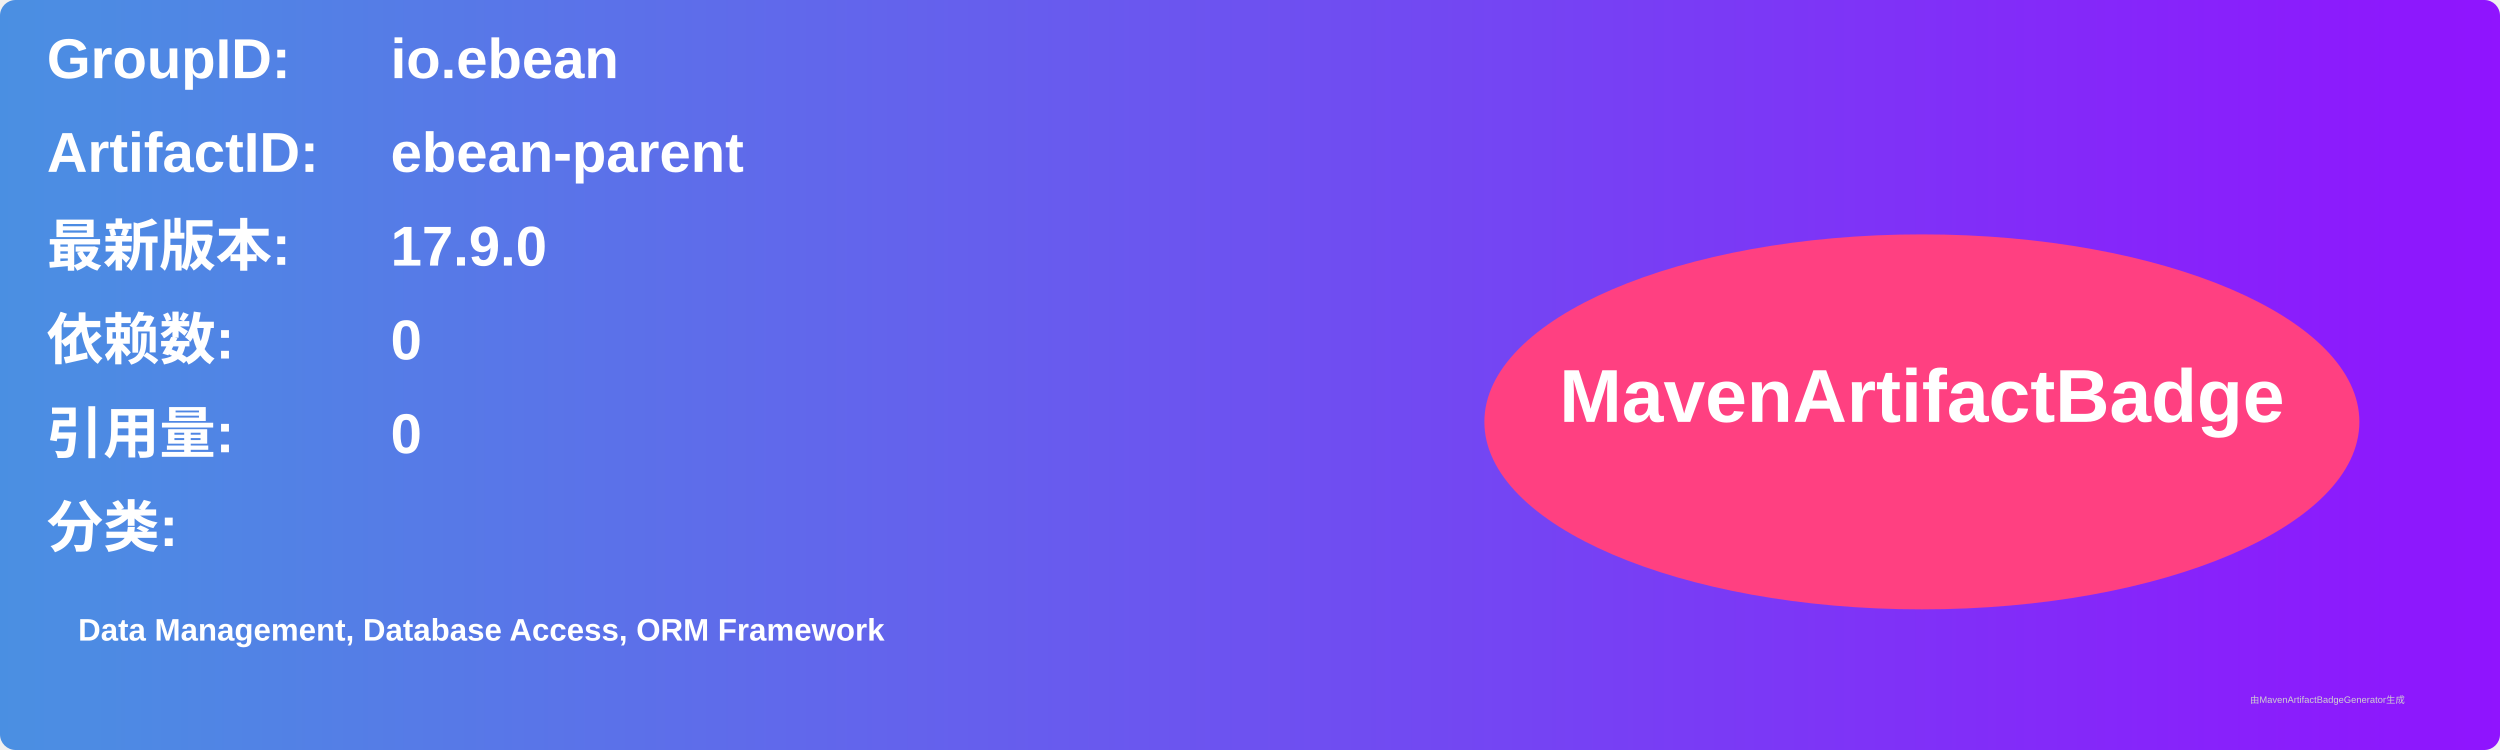
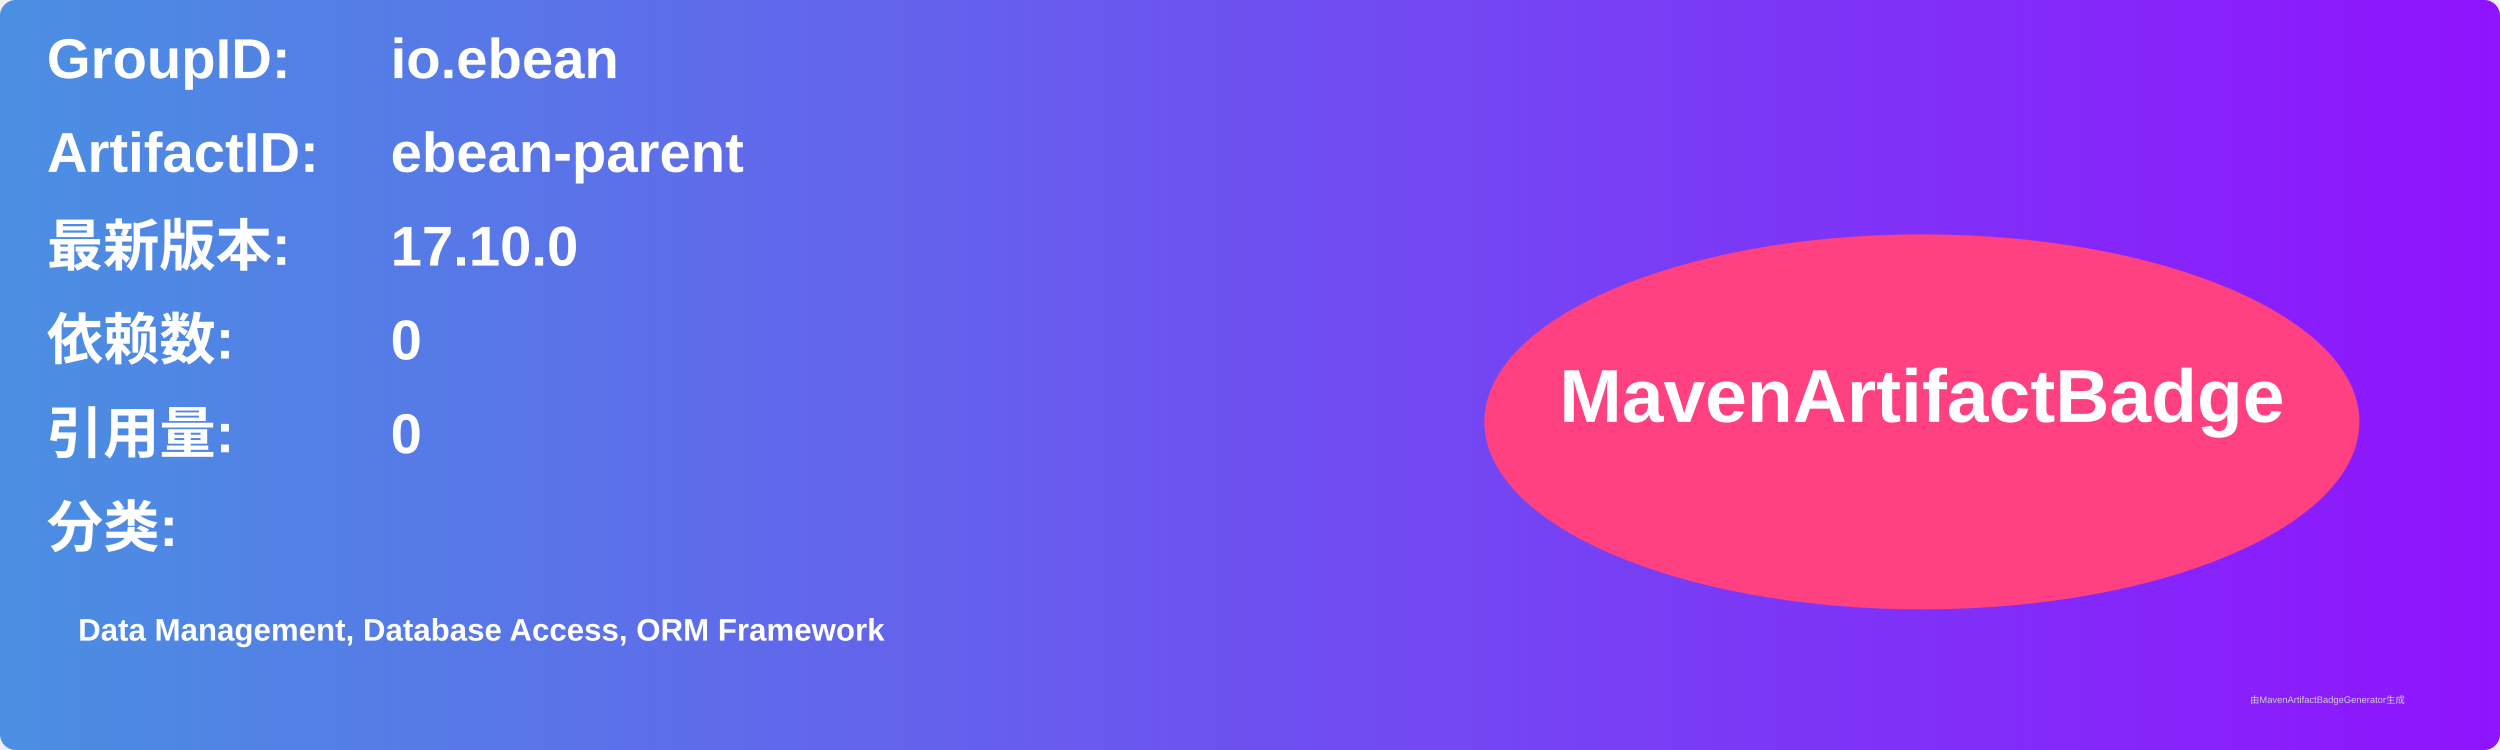
<svg xmlns="http://www.w3.org/2000/svg" width="800" height="240" viewBox="0 0 800 240">
  <linearGradient id="grad" x1="0%" y1="0%" x2="100%" y2="0%">
    <stop offset="0%" stop-color="#4a90e2" />
    <stop offset="100%" stop-color="#9013fe" />
  </linearGradient>
  <rect width="100%" height="100%" rx="5" ry="5" fill="url(#grad)" />
  <g transform="translate(15, 15)">
    <text x="0" y="10" font-family="Arial" font-size="18" fill="white" font-weight="bold" width="260">GroupID:</text>
    <text x="110" y="10" font-family="Arial" font-size="18" fill="white" font-weight="bold" width="460">io.ebean</text>
    <text x="0" y="40" font-family="Arial" font-size="18" fill="white" font-weight="bold" width="260">ArtifactID:</text>
    <text x="110" y="40" font-family="Arial" font-size="18" fill="white" font-weight="bold" width="460">ebean-parent</text>
    <text x="0" y="70" font-family="Arial" font-size="18" fill="white" font-weight="bold">最新版本:</text>
    <text x="110" y="70" font-family="Arial" font-size="18" fill="white" font-weight="bold">
-       <tspan font-weight="bold">17.9.0</tspan>
+       <tspan font-weight="bold">17.10.0</tspan>
    </text>
    <text x="0" y="100" font-family="Arial" font-size="18" fill="white" font-weight="bold">依赖数: </text>
    <text x="110" y="100" font-family="Arial" font-size="18" fill="white">
      <tspan font-weight="bold">0</tspan>
    </text>
    <text x="0" y="130" font-family="Arial" font-size="18" fill="white" font-weight="bold">引用量: </text>
    <text x="110" y="130" font-family="Arial" font-size="18" fill="white">
      <tspan font-weight="bold">0</tspan>
    </text>
    <text x="0" y="160" font-family="Arial" font-size="18" fill="white" font-weight="bold">分类:</text>
    <text x="10" y="190" font-family="Arial" font-size="10" fill="white">
      <tspan font-weight="bold">Data Management, Database Access, ORM Framework</tspan>
    </text>
    <ellipse cx="600" cy="120" rx="140" ry="60" fill="#ff4081" />
    <text x="600" y="120" text-anchor="middle" font-family="Arial" font-size="24" fill="white" font-weight="bold">MavenArtifactBadge</text>
  </g>
  <text x="720" y="225" font-family="Arial" font-size="3" fill="#d0d0d0">由MavenArtifactBadgeGenerator生成</text>
</svg>
